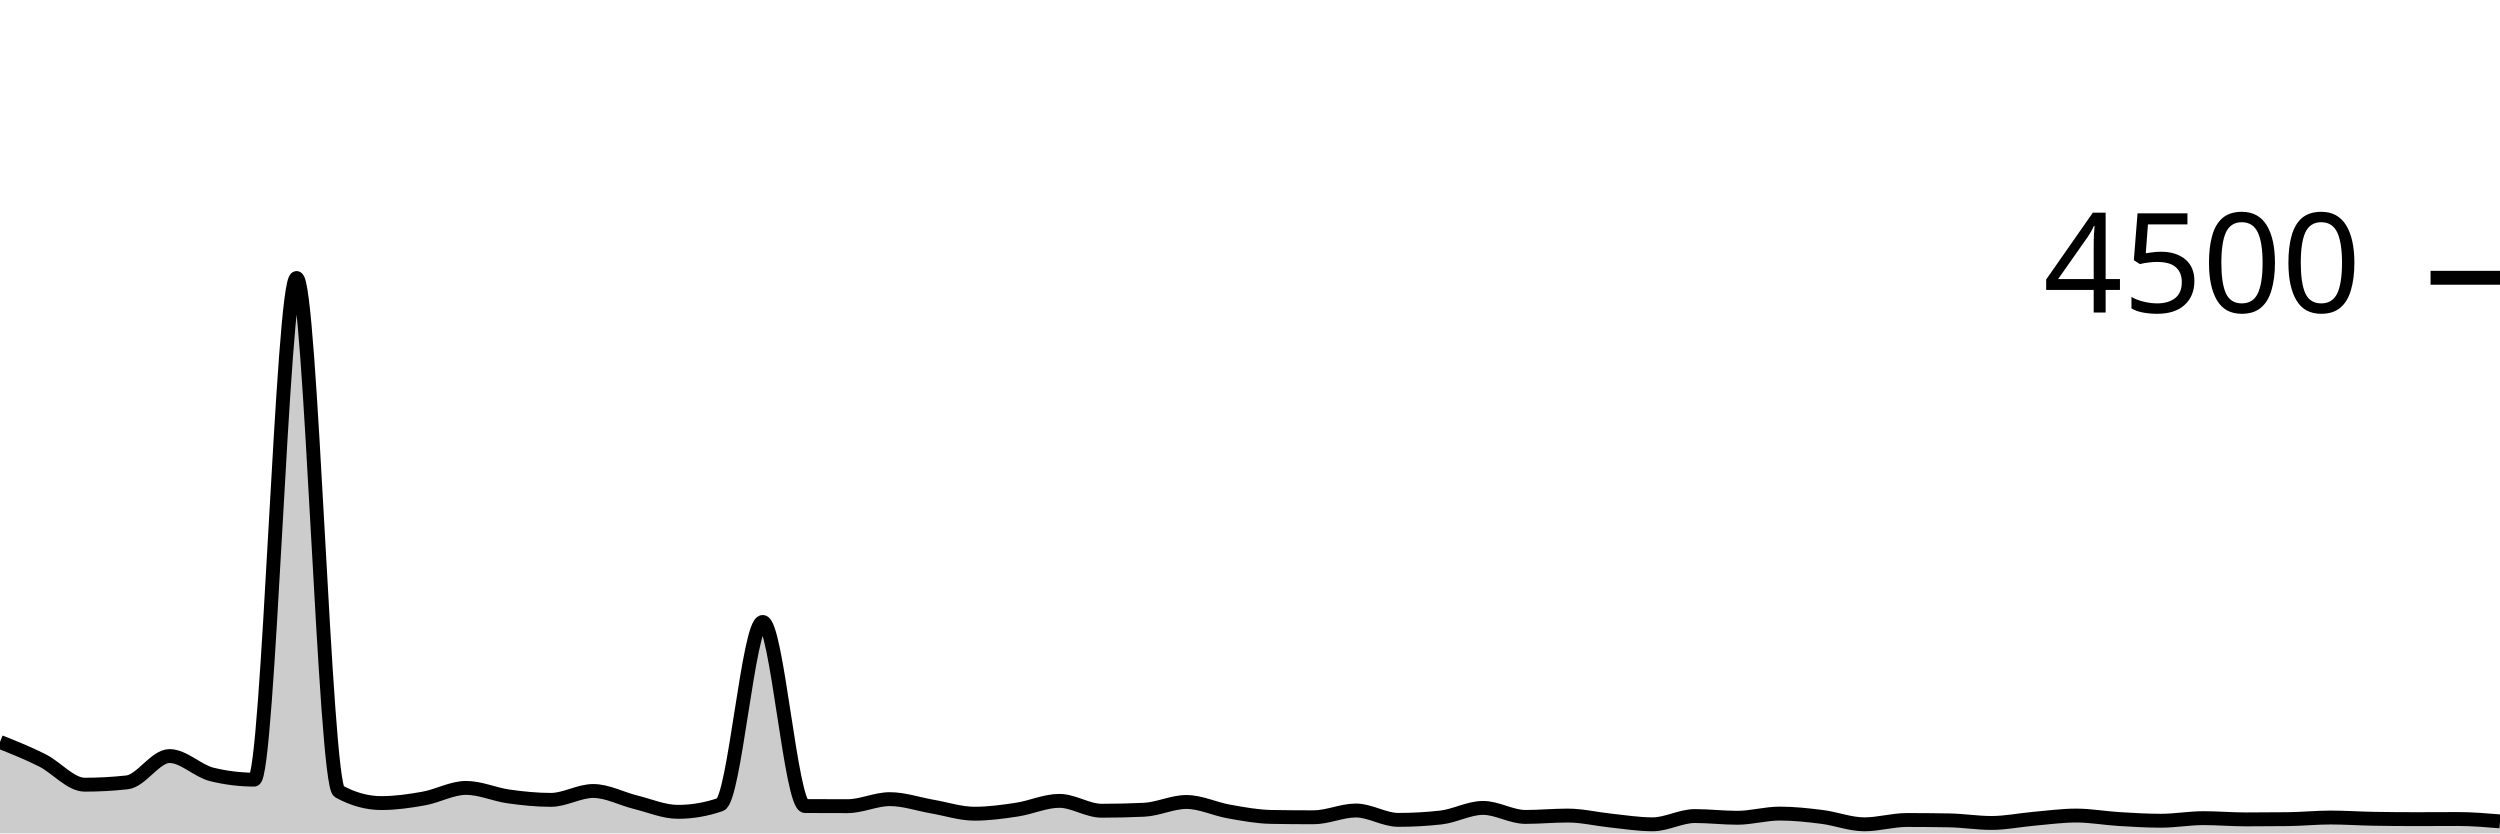
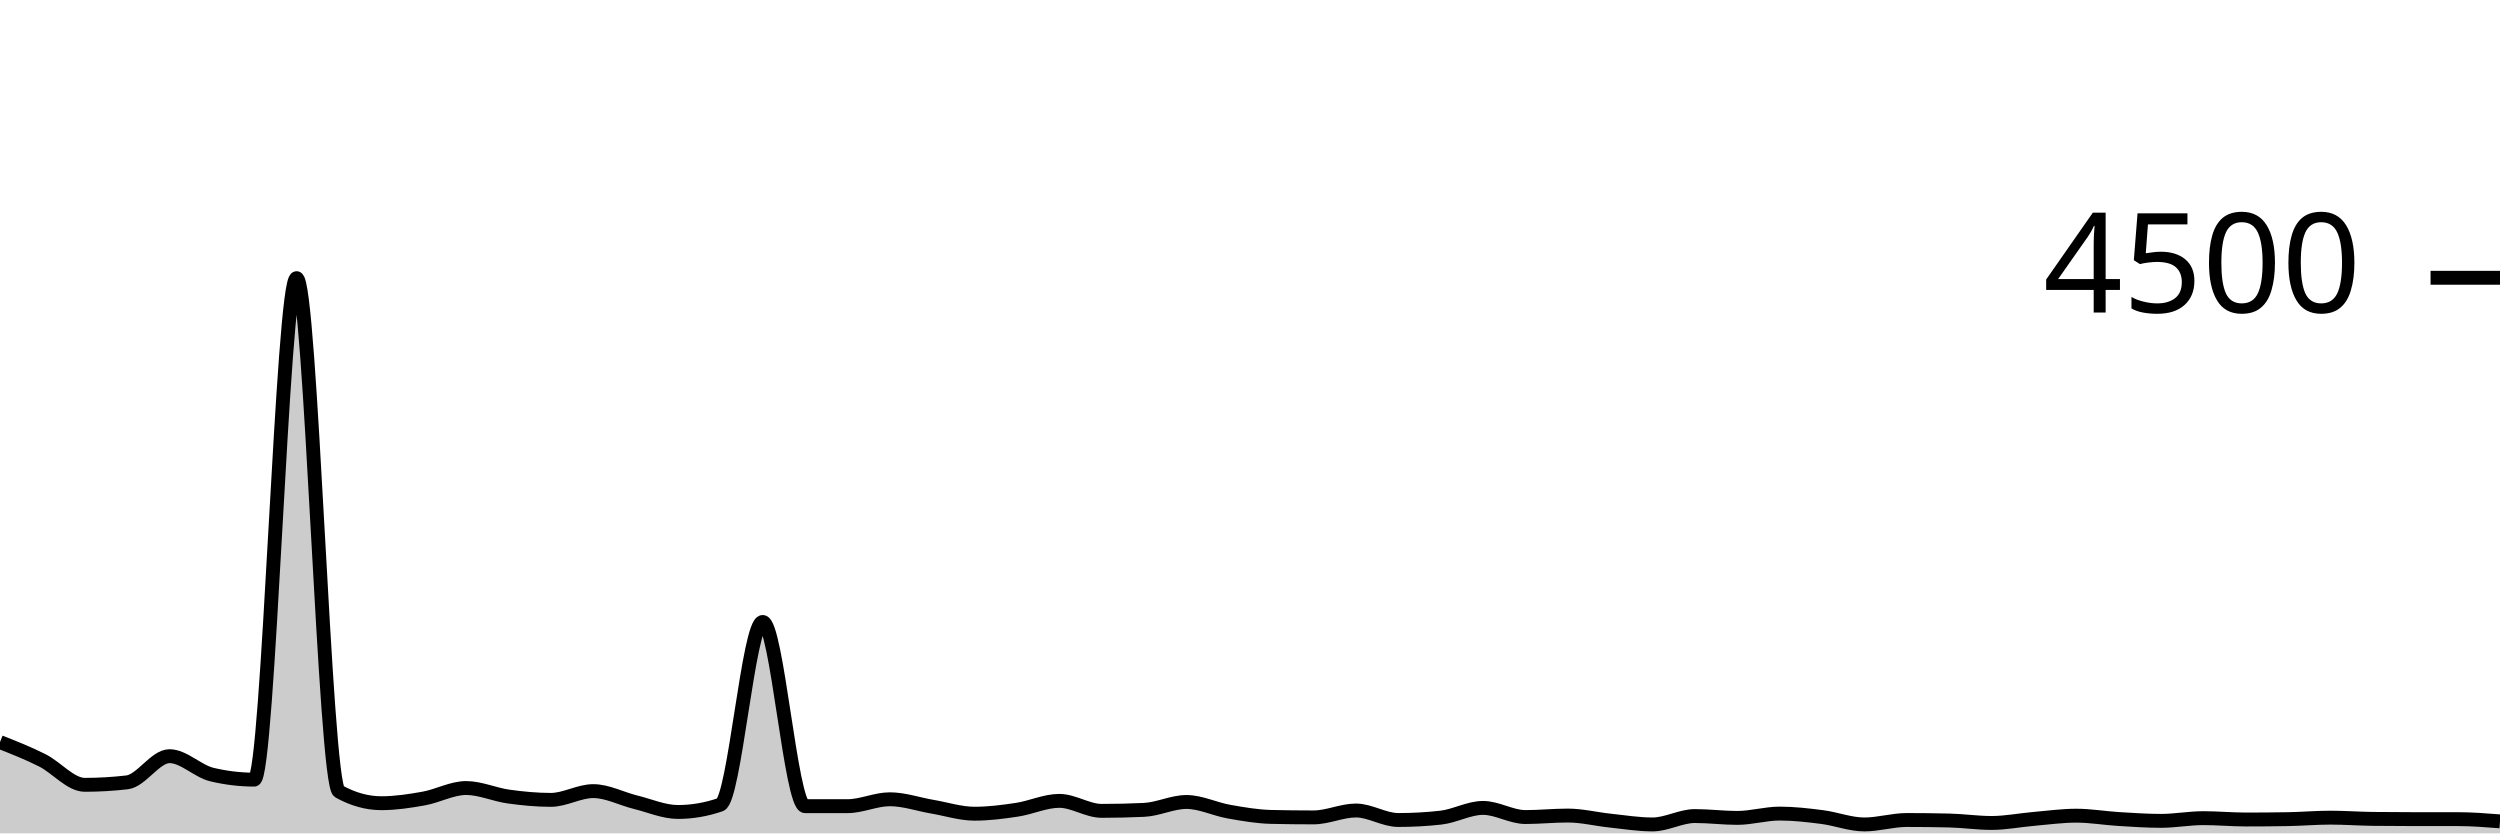
<svg xmlns="http://www.w3.org/2000/svg" viewBox="0 0 180 60">
  <g transform="translate(0,20)">
-     <path class="area" fill="rgba(0, 0, 0, 0.2)" d="M0,33.422C1.017,33.828,2.034,34.234,3.051,34.747C4.068,35.259,5.085,36.498,6.102,36.498C7.119,36.498,8.136,36.441,9.153,36.329C10.169,36.216,11.186,34.436,12.203,34.436C13.22,34.436,14.237,35.511,15.254,35.76C16.271,36.009,17.288,36.133,18.305,36.133C19.322,36.133,20.339,0.018,21.356,0.018C22.373,0.018,23.39,36.43,24.407,36.987C25.424,37.544,26.441,37.822,27.458,37.822C28.475,37.822,29.492,37.676,30.508,37.493C31.525,37.311,32.542,36.729,33.559,36.729C34.576,36.729,35.593,37.199,36.61,37.342C37.627,37.486,38.644,37.591,39.661,37.591C40.678,37.591,41.695,36.951,42.712,36.951C43.729,36.951,44.746,37.51,45.763,37.76C46.78,38.01,47.797,38.453,48.814,38.453C49.831,38.453,50.847,38.279,51.864,37.929C52.881,37.579,53.898,24.782,54.915,24.782C55.932,24.782,56.949,38.03,57.966,38.036C58.983,38.041,60,38.044,61.017,38.044C62.034,38.044,63.051,37.538,64.068,37.538C65.085,37.538,66.102,37.896,67.119,38.071C68.136,38.246,69.153,38.587,70.169,38.587C71.186,38.587,72.203,38.447,73.22,38.293C74.237,38.139,75.254,37.662,76.271,37.662C77.288,37.662,78.305,38.373,79.322,38.373C80.339,38.373,81.356,38.35,82.373,38.302C83.39,38.255,84.407,37.742,85.424,37.742C86.441,37.742,87.458,38.247,88.475,38.427C89.492,38.606,90.508,38.8,91.525,38.818C92.542,38.836,93.559,38.844,94.576,38.844C95.593,38.844,96.61,38.356,97.627,38.356C98.644,38.356,99.661,39.031,100.678,39.031C101.695,39.031,102.712,38.975,103.729,38.862C104.746,38.75,105.763,38.169,106.78,38.169C107.797,38.169,108.814,38.818,109.831,38.818C110.847,38.818,111.864,38.72,112.881,38.72C113.898,38.72,114.915,38.97,115.932,39.076C116.949,39.181,117.966,39.351,118.983,39.351C120,39.351,121.017,38.756,122.034,38.756C123.051,38.756,124.068,38.88,125.085,38.88C126.102,38.88,127.119,38.578,128.136,38.578C129.153,38.578,130.169,38.689,131.186,38.818C132.203,38.947,133.22,39.351,134.237,39.351C135.254,39.351,136.271,39.04,137.288,39.04C138.305,39.04,139.322,39.049,140.339,39.067C141.356,39.084,142.373,39.253,143.39,39.253C144.407,39.253,145.424,39.04,146.441,38.951C147.458,38.862,148.475,38.72,149.492,38.72C150.508,38.72,151.525,38.907,152.542,38.969C153.559,39.031,154.576,39.093,155.593,39.093C156.61,39.093,157.627,38.907,158.644,38.907C159.661,38.907,160.678,38.996,161.695,38.996C162.712,38.996,163.729,38.99,164.746,38.978C165.763,38.966,166.78,38.862,167.797,38.862C168.814,38.862,169.831,38.933,170.847,38.951C171.864,38.969,172.881,38.978,173.898,38.978C174.915,38.978,175.932,38.969,176.949,38.969C177.966,38.969,178.983,39.053,180,39.138L180,40C178.983,40,177.966,40,176.949,40C175.932,40,174.915,40,173.898,40C172.881,40,171.864,40,170.847,40C169.831,40,168.814,40,167.797,40C166.78,40,165.763,40,164.746,40C163.729,40,162.712,40,161.695,40C160.678,40,159.661,40,158.644,40C157.627,40,156.61,40,155.593,40C154.576,40,153.559,40,152.542,40C151.525,40,150.508,40,149.492,40C148.475,40,147.458,40,146.441,40C145.424,40,144.407,40,143.39,40C142.373,40,141.356,40,140.339,40C139.322,40,138.305,40,137.288,40C136.271,40,135.254,40,134.237,40C133.22,40,132.203,40,131.186,40C130.169,40,129.153,40,128.136,40C127.119,40,126.102,40,125.085,40C124.068,40,123.051,40,122.034,40C121.017,40,120,40,118.983,40C117.966,40,116.949,40,115.932,40C114.915,40,113.898,40,112.881,40C111.864,40,110.847,40,109.831,40C108.814,40,107.797,40,106.78,40C105.763,40,104.746,40,103.729,40C102.712,40,101.695,40,100.678,40C99.661,40,98.644,40,97.627,40C96.61,40,95.593,40,94.576,40C93.559,40,92.542,40,91.525,40C90.508,40,89.492,40,88.475,40C87.458,40,86.441,40,85.424,40C84.407,40,83.39,40,82.373,40C81.356,40,80.339,40,79.322,40C78.305,40,77.288,40,76.271,40C75.254,40,74.237,40,73.22,40C72.203,40,71.186,40,70.169,40C69.153,40,68.136,40,67.119,40C66.102,40,65.085,40,64.068,40C63.051,40,62.034,40,61.017,40C60,40,58.983,40,57.966,40C56.949,40,55.932,40,54.915,40C53.898,40,52.881,40,51.864,40C50.847,40,49.831,40,48.814,40C47.797,40,46.78,40,45.763,40C44.746,40,43.729,40,42.712,40C41.695,40,40.678,40,39.661,40C38.644,40,37.627,40,36.61,40C35.593,40,34.576,40,33.559,40C32.542,40,31.525,40,30.508,40C29.492,40,28.475,40,27.458,40C26.441,40,25.424,40,24.407,40C23.39,40,22.373,40,21.356,40C20.339,40,19.322,40,18.305,40C17.288,40,16.271,40,15.254,40C14.237,40,13.22,40,12.203,40C11.186,40,10.169,40,9.153,40C8.136,40,7.119,40,6.102,40C5.085,40,4.068,40,3.051,40C2.034,40,1.017,40,0,40Z" />
-     <path class="line" stroke="black" fill="none" d="M0,33.422C1.017,33.828,2.034,34.234,3.051,34.747C4.068,35.259,5.085,36.498,6.102,36.498C7.119,36.498,8.136,36.441,9.153,36.329C10.169,36.216,11.186,34.436,12.203,34.436C13.22,34.436,14.237,35.511,15.254,35.76C16.271,36.009,17.288,36.133,18.305,36.133C19.322,36.133,20.339,0.018,21.356,0.018C22.373,0.018,23.39,36.43,24.407,36.987C25.424,37.544,26.441,37.822,27.458,37.822C28.475,37.822,29.492,37.676,30.508,37.493C31.525,37.311,32.542,36.729,33.559,36.729C34.576,36.729,35.593,37.199,36.61,37.342C37.627,37.486,38.644,37.591,39.661,37.591C40.678,37.591,41.695,36.951,42.712,36.951C43.729,36.951,44.746,37.51,45.763,37.76C46.78,38.01,47.797,38.453,48.814,38.453C49.831,38.453,50.847,38.279,51.864,37.929C52.881,37.579,53.898,24.782,54.915,24.782C55.932,24.782,56.949,38.03,57.966,38.036C58.983,38.041,60,38.044,61.017,38.044C62.034,38.044,63.051,37.538,64.068,37.538C65.085,37.538,66.102,37.896,67.119,38.071C68.136,38.246,69.153,38.587,70.169,38.587C71.186,38.587,72.203,38.447,73.22,38.293C74.237,38.139,75.254,37.662,76.271,37.662C77.288,37.662,78.305,38.373,79.322,38.373C80.339,38.373,81.356,38.35,82.373,38.302C83.39,38.255,84.407,37.742,85.424,37.742C86.441,37.742,87.458,38.247,88.475,38.427C89.492,38.606,90.508,38.8,91.525,38.818C92.542,38.836,93.559,38.844,94.576,38.844C95.593,38.844,96.61,38.356,97.627,38.356C98.644,38.356,99.661,39.031,100.678,39.031C101.695,39.031,102.712,38.975,103.729,38.862C104.746,38.75,105.763,38.169,106.78,38.169C107.797,38.169,108.814,38.818,109.831,38.818C110.847,38.818,111.864,38.72,112.881,38.72C113.898,38.72,114.915,38.97,115.932,39.076C116.949,39.181,117.966,39.351,118.983,39.351C120,39.351,121.017,38.756,122.034,38.756C123.051,38.756,124.068,38.88,125.085,38.88C126.102,38.88,127.119,38.578,128.136,38.578C129.153,38.578,130.169,38.689,131.186,38.818C132.203,38.947,133.22,39.351,134.237,39.351C135.254,39.351,136.271,39.04,137.288,39.04C138.305,39.04,139.322,39.049,140.339,39.067C141.356,39.084,142.373,39.253,143.39,39.253C144.407,39.253,145.424,39.04,146.441,38.951C147.458,38.862,148.475,38.72,149.492,38.72C150.508,38.72,151.525,38.907,152.542,38.969C153.559,39.031,154.576,39.093,155.593,39.093C156.61,39.093,157.627,38.907,158.644,38.907C159.661,38.907,160.678,38.996,161.695,38.996C162.712,38.996,163.729,38.99,164.746,38.978C165.763,38.966,166.78,38.862,167.797,38.862C168.814,38.862,169.831,38.933,170.847,38.951C171.864,38.969,172.881,38.978,173.898,38.978C174.915,38.978,175.932,38.969,176.949,38.969C177.966,38.969,178.983,39.053,180,39.138" />
+     <path class="area" fill="rgba(0, 0, 0, 0.2)" d="M0,33.431C1.017,33.833,2.034,34.234,3.051,34.747C4.068,35.259,5.085,36.507,6.102,36.507C7.119,36.507,8.136,36.447,9.153,36.329C10.169,36.21,11.186,34.444,12.203,34.444C13.22,34.444,14.237,35.526,15.254,35.769C16.271,36.012,17.288,36.133,18.305,36.133C19.322,36.133,20.339,0.027,21.356,0.027C22.373,0.027,23.39,36.424,24.407,36.987C25.424,37.55,26.441,37.831,27.458,37.831C28.475,37.831,29.492,37.676,30.508,37.493C31.525,37.311,32.542,36.738,33.559,36.738C34.576,36.738,35.593,37.209,36.61,37.351C37.627,37.493,38.644,37.591,39.661,37.591C40.678,37.591,41.695,36.96,42.712,36.96C43.729,36.96,44.746,37.51,45.763,37.76C46.78,38.01,47.797,38.462,48.814,38.462C49.831,38.462,50.847,38.287,51.864,37.938C52.881,37.588,53.898,24.782,54.915,24.782C55.932,24.782,56.949,38.044,57.966,38.044C58.983,38.044,60,38.044,61.017,38.044C62.034,38.044,63.051,37.547,64.068,37.547C65.085,37.547,66.102,37.907,67.119,38.08C68.136,38.253,69.153,38.587,70.169,38.587C71.186,38.587,72.203,38.456,73.22,38.302C74.237,38.148,75.254,37.662,76.271,37.662C77.288,37.662,78.305,38.382,79.322,38.382C80.339,38.382,81.356,38.359,82.373,38.311C83.39,38.264,84.407,37.742,85.424,37.742C86.441,37.742,87.458,38.256,88.475,38.436C89.492,38.615,90.508,38.794,91.525,38.818C92.542,38.841,93.559,38.853,94.576,38.853C95.593,38.853,96.61,38.356,97.627,38.356C98.644,38.356,99.661,39.04,100.678,39.04C101.695,39.04,102.712,38.984,103.729,38.871C104.746,38.759,105.763,38.169,106.78,38.169C107.797,38.169,108.814,38.827,109.831,38.827C110.847,38.827,111.864,38.72,112.881,38.72C113.898,38.72,114.915,38.978,115.932,39.084C116.949,39.191,117.966,39.36,118.983,39.36C120,39.36,121.017,38.756,122.034,38.756C123.051,38.756,124.068,38.889,125.085,38.889C126.102,38.889,127.119,38.578,128.136,38.578C129.153,38.578,130.169,38.696,131.186,38.827C132.203,38.957,133.22,39.36,134.237,39.36C135.254,39.36,136.271,39.04,137.288,39.04C138.305,39.04,139.322,39.052,140.339,39.076C141.356,39.099,142.373,39.253,143.39,39.253C144.407,39.253,145.424,39.047,146.441,38.96C147.458,38.873,148.475,38.729,149.492,38.729C150.508,38.729,151.525,38.907,152.542,38.969C153.559,39.031,154.576,39.102,155.593,39.102C156.61,39.102,157.627,38.907,158.644,38.907C159.661,38.907,160.678,39.004,161.695,39.004C162.712,39.004,163.729,38.996,164.746,38.978C165.763,38.96,166.78,38.871,167.797,38.871C168.814,38.871,169.831,38.948,170.847,38.96C171.864,38.972,172.881,38.978,173.898,38.978C174.915,38.978,175.932,38.978,176.949,38.978C177.966,38.978,178.983,39.058,180,39.138L180,40C178.983,40,177.966,40,176.949,40C175.932,40,174.915,40,173.898,40C172.881,40,171.864,40,170.847,40C169.831,40,168.814,40,167.797,40C166.78,40,165.763,40,164.746,40C163.729,40,162.712,40,161.695,40C160.678,40,159.661,40,158.644,40C157.627,40,156.61,40,155.593,40C154.576,40,153.559,40,152.542,40C151.525,40,150.508,40,149.492,40C148.475,40,147.458,40,146.441,40C145.424,40,144.407,40,143.39,40C142.373,40,141.356,40,140.339,40C139.322,40,138.305,40,137.288,40C136.271,40,135.254,40,134.237,40C133.22,40,132.203,40,131.186,40C130.169,40,129.153,40,128.136,40C127.119,40,126.102,40,125.085,40C124.068,40,123.051,40,122.034,40C121.017,40,120,40,118.983,40C117.966,40,116.949,40,115.932,40C114.915,40,113.898,40,112.881,40C111.864,40,110.847,40,109.831,40C108.814,40,107.797,40,106.78,40C105.763,40,104.746,40,103.729,40C102.712,40,101.695,40,100.678,40C99.661,40,98.644,40,97.627,40C96.61,40,95.593,40,94.576,40C93.559,40,92.542,40,91.525,40C90.508,40,89.492,40,88.475,40C87.458,40,86.441,40,85.424,40C84.407,40,83.39,40,82.373,40C81.356,40,80.339,40,79.322,40C78.305,40,77.288,40,76.271,40C75.254,40,74.237,40,73.22,40C72.203,40,71.186,40,70.169,40C69.153,40,68.136,40,67.119,40C66.102,40,65.085,40,64.068,40C63.051,40,62.034,40,61.017,40C60,40,58.983,40,57.966,40C56.949,40,55.932,40,54.915,40C53.898,40,52.881,40,51.864,40C50.847,40,49.831,40,48.814,40C47.797,40,46.78,40,45.763,40C44.746,40,43.729,40,42.712,40C41.695,40,40.678,40,39.661,40C38.644,40,37.627,40,36.61,40C35.593,40,34.576,40,33.559,40C32.542,40,31.525,40,30.508,40C29.492,40,28.475,40,27.458,40C26.441,40,25.424,40,24.407,40C23.39,40,22.373,40,21.356,40C20.339,40,19.322,40,18.305,40C17.288,40,16.271,40,15.254,40C14.237,40,13.22,40,12.203,40C11.186,40,10.169,40,9.153,40C8.136,40,7.119,40,6.102,40C5.085,40,4.068,40,3.051,40C2.034,40,1.017,40,0,40Z" />
+     <path class="line" stroke="black" fill="none" d="M0,33.431C1.017,33.833,2.034,34.234,3.051,34.747C4.068,35.259,5.085,36.507,6.102,36.507C7.119,36.507,8.136,36.447,9.153,36.329C10.169,36.21,11.186,34.444,12.203,34.444C13.22,34.444,14.237,35.526,15.254,35.769C16.271,36.012,17.288,36.133,18.305,36.133C19.322,36.133,20.339,0.027,21.356,0.027C22.373,0.027,23.39,36.424,24.407,36.987C25.424,37.55,26.441,37.831,27.458,37.831C28.475,37.831,29.492,37.676,30.508,37.493C31.525,37.311,32.542,36.738,33.559,36.738C34.576,36.738,35.593,37.209,36.61,37.351C37.627,37.493,38.644,37.591,39.661,37.591C40.678,37.591,41.695,36.96,42.712,36.96C43.729,36.96,44.746,37.51,45.763,37.76C46.78,38.01,47.797,38.462,48.814,38.462C49.831,38.462,50.847,38.287,51.864,37.938C52.881,37.588,53.898,24.782,54.915,24.782C55.932,24.782,56.949,38.044,57.966,38.044C58.983,38.044,60,38.044,61.017,38.044C62.034,38.044,63.051,37.547,64.068,37.547C65.085,37.547,66.102,37.907,67.119,38.08C68.136,38.253,69.153,38.587,70.169,38.587C71.186,38.587,72.203,38.456,73.22,38.302C74.237,38.148,75.254,37.662,76.271,37.662C77.288,37.662,78.305,38.382,79.322,38.382C80.339,38.382,81.356,38.359,82.373,38.311C83.39,38.264,84.407,37.742,85.424,37.742C86.441,37.742,87.458,38.256,88.475,38.436C89.492,38.615,90.508,38.794,91.525,38.818C92.542,38.841,93.559,38.853,94.576,38.853C95.593,38.853,96.61,38.356,97.627,38.356C98.644,38.356,99.661,39.04,100.678,39.04C101.695,39.04,102.712,38.984,103.729,38.871C104.746,38.759,105.763,38.169,106.78,38.169C107.797,38.169,108.814,38.827,109.831,38.827C110.847,38.827,111.864,38.72,112.881,38.72C113.898,38.72,114.915,38.978,115.932,39.084C116.949,39.191,117.966,39.36,118.983,39.36C120,39.36,121.017,38.756,122.034,38.756C123.051,38.756,124.068,38.889,125.085,38.889C126.102,38.889,127.119,38.578,128.136,38.578C129.153,38.578,130.169,38.696,131.186,38.827C132.203,38.957,133.22,39.36,134.237,39.36C135.254,39.36,136.271,39.04,137.288,39.04C138.305,39.04,139.322,39.052,140.339,39.076C141.356,39.099,142.373,39.253,143.39,39.253C144.407,39.253,145.424,39.047,146.441,38.96C147.458,38.873,148.475,38.729,149.492,38.729C150.508,38.729,151.525,38.907,152.542,38.969C153.559,39.031,154.576,39.102,155.593,39.102C156.61,39.102,157.627,38.907,158.644,38.907C159.661,38.907,160.678,39.004,161.695,39.004C162.712,39.004,163.729,38.996,164.746,38.978C165.763,38.96,166.78,38.871,167.797,38.871C168.814,38.871,169.831,38.948,170.847,38.96C171.864,38.972,172.881,38.978,173.898,38.978C174.915,38.978,175.932,38.978,176.949,38.978C177.966,38.978,178.983,39.058,180,39.138" />
    <path class="axis-ceiling" stroke-width="1" stroke="black" fill="none" d="M175,0L180,0" />
    <text class="axis-ceiling-label" font-family="sans-serif" text-anchor="end" font-size="10px" x="170" y="2.5">4500</text>
  </g>
</svg>
